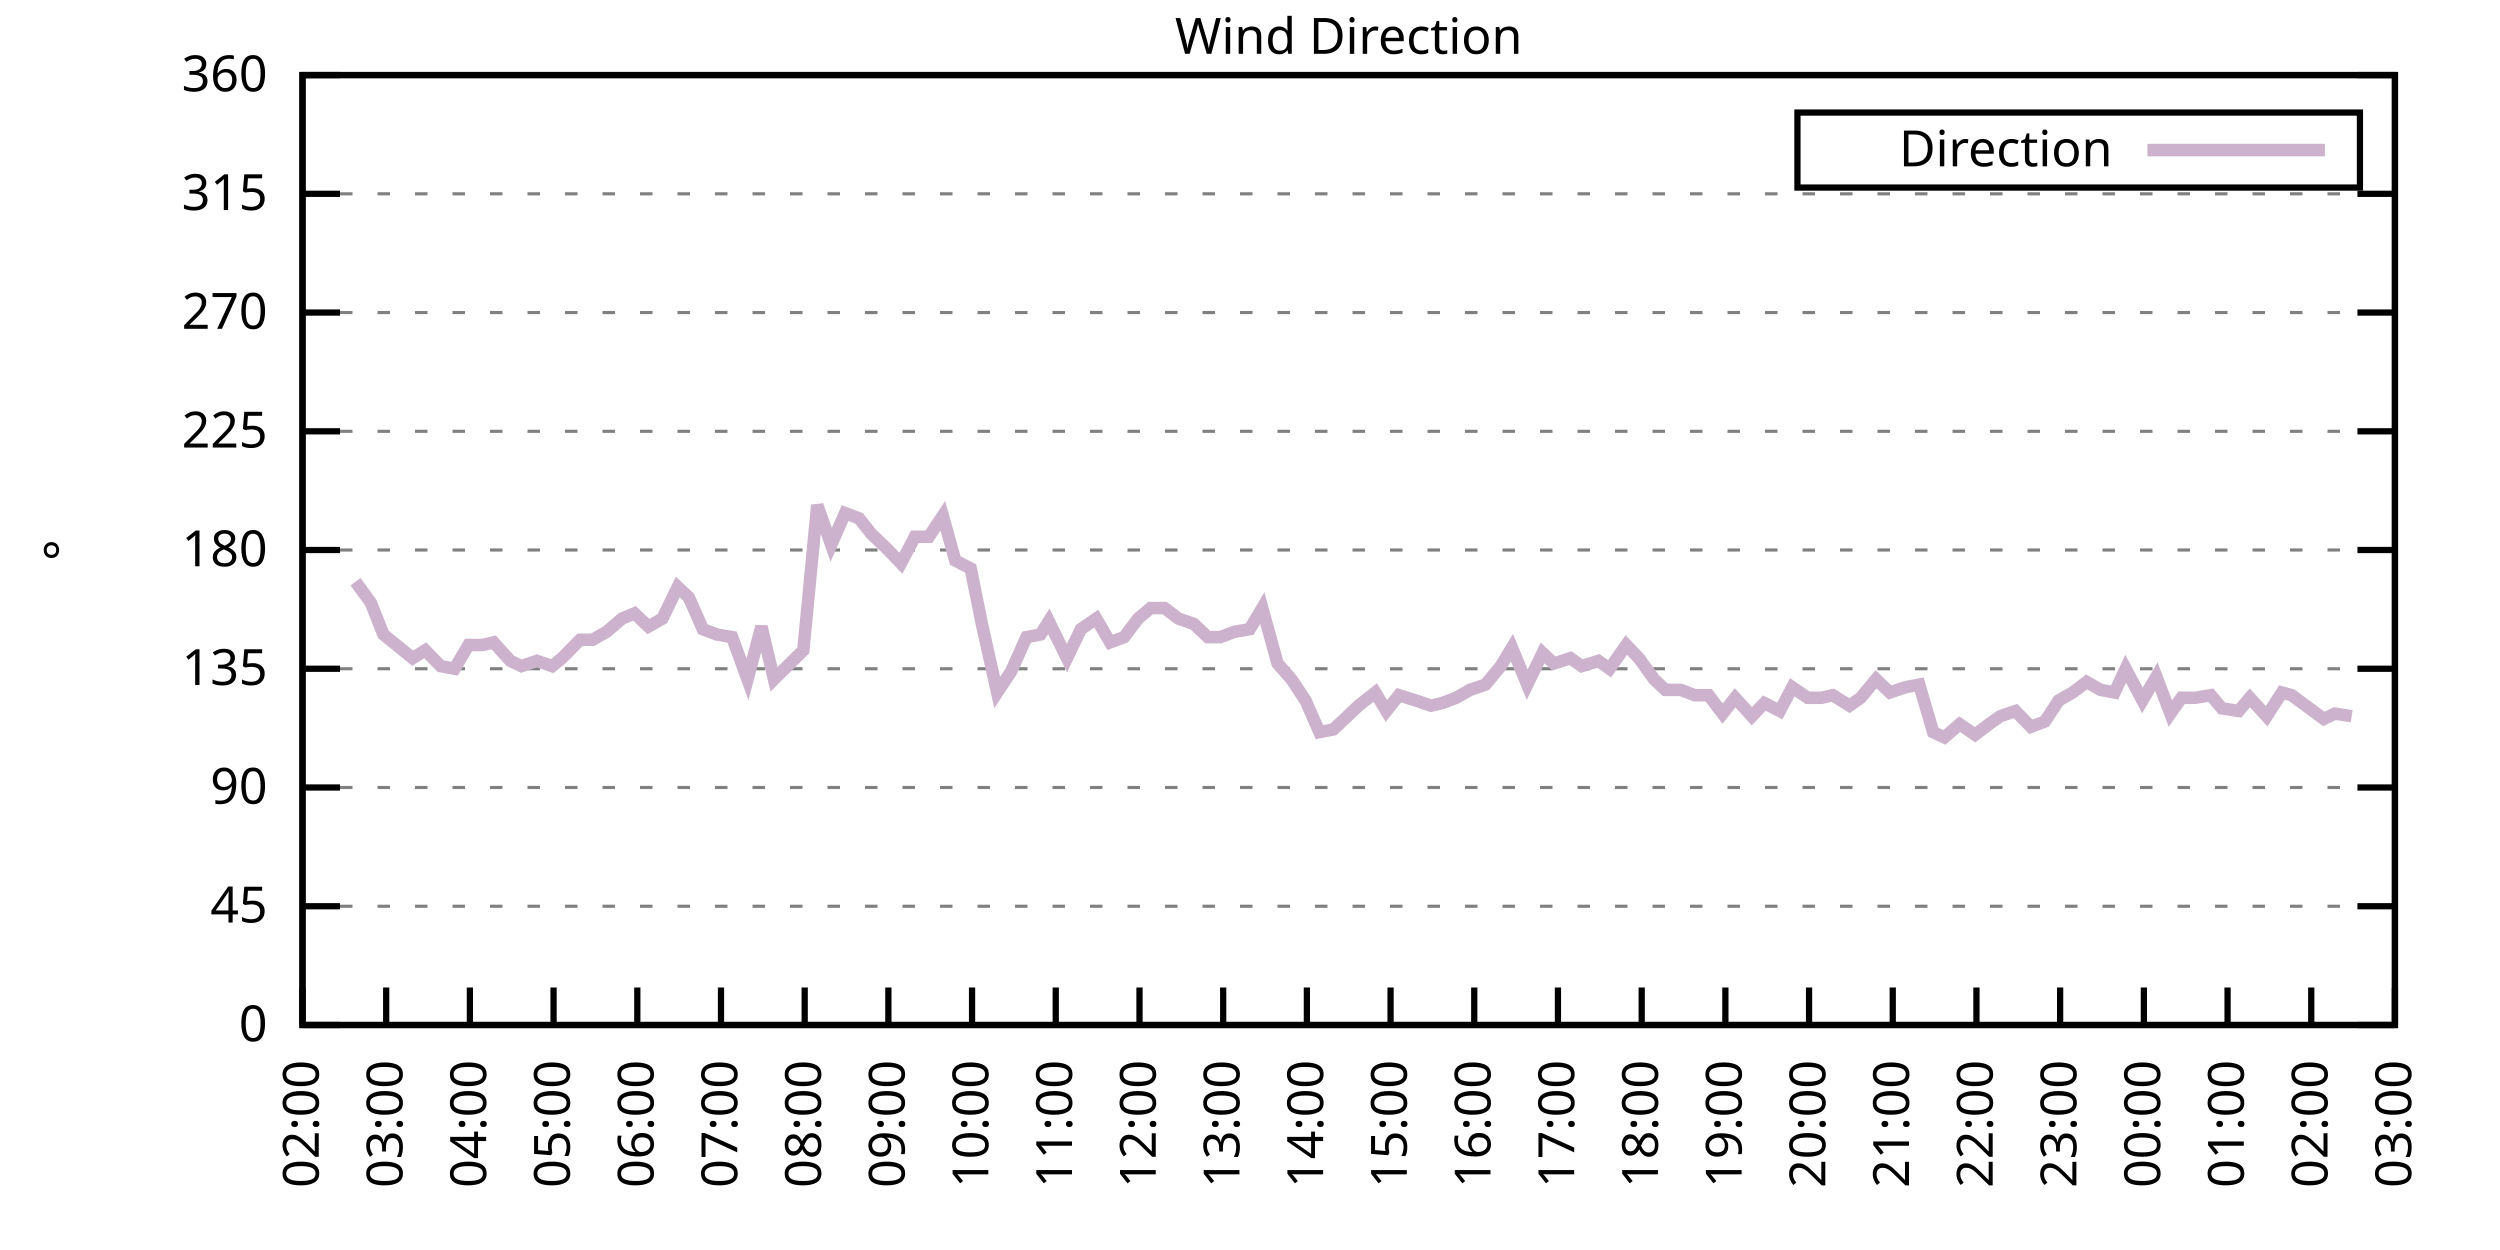
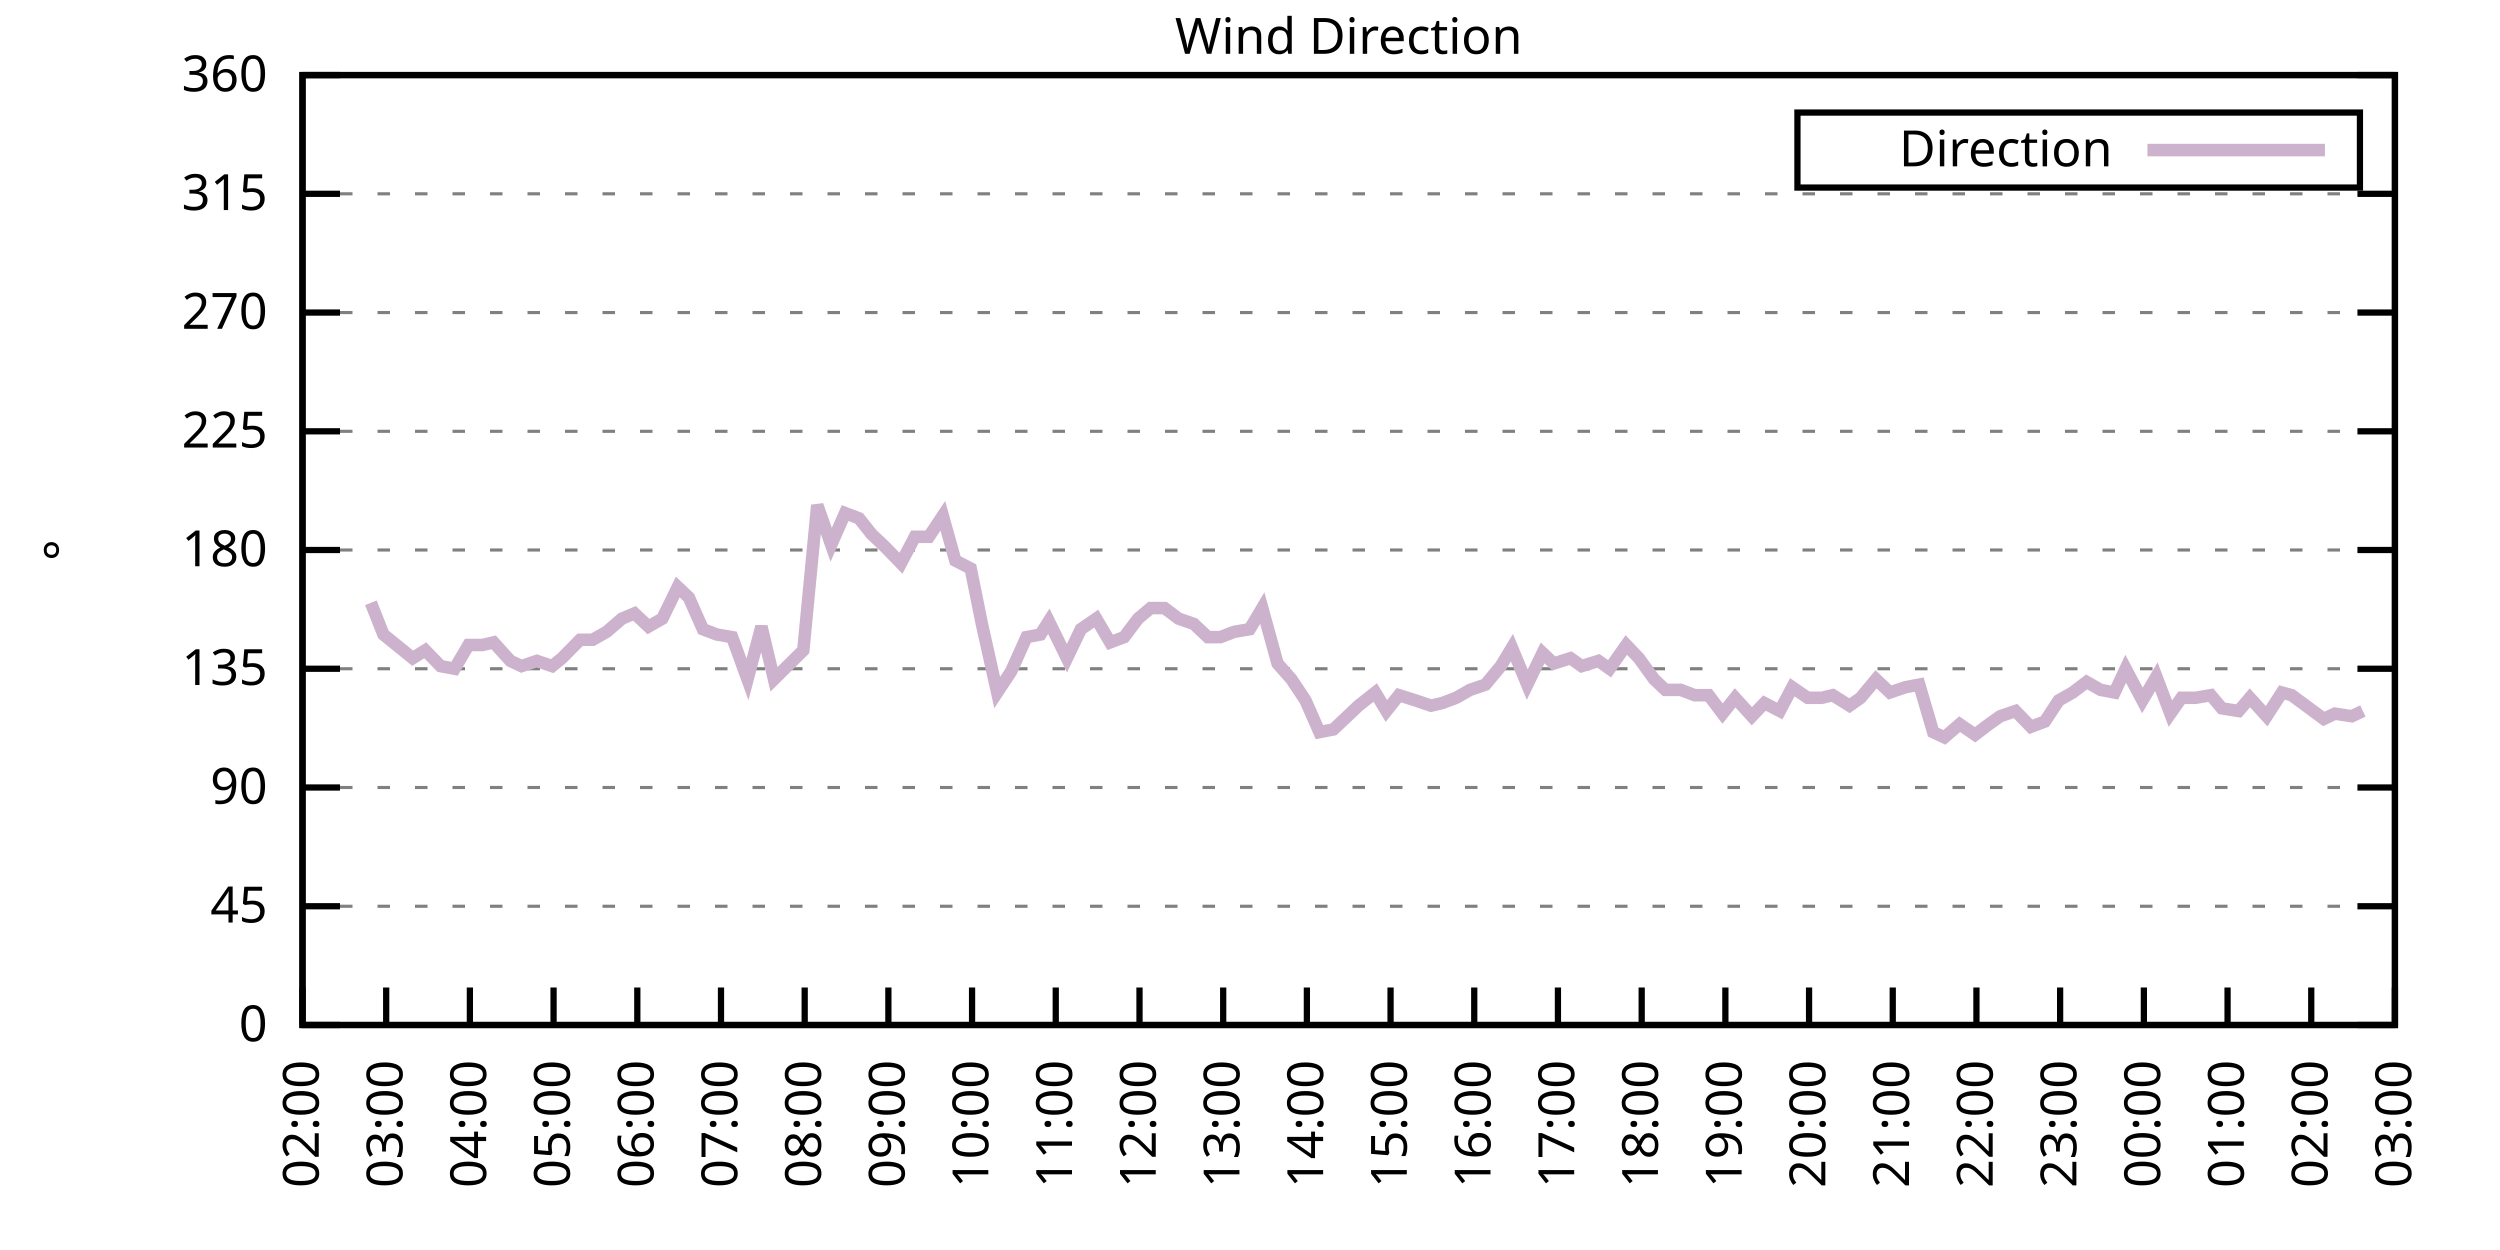
<svg xmlns="http://www.w3.org/2000/svg" xmlns:xlink="http://www.w3.org/1999/xlink" width="400" height="200" viewBox="0 0 400 200">
  <g id="gnuplot_canvas">
    <rect x="0" y="0" width="400" height="200" fill="none" />
    <defs>
      <circle id="gpDot" r="0.5" stroke-width="0.5" stroke="currentColor" />
      <path id="gpPt0" stroke-width="0.333" stroke="currentColor" d="M-1,0 h2 M0,-1 v2" />
      <path id="gpPt1" stroke-width="0.333" stroke="currentColor" d="M-1,-1 L1,1 M1,-1 L-1,1" />
      <path id="gpPt2" stroke-width="0.333" stroke="currentColor" d="M-1,0 L1,0 M0,-1 L0,1 M-1,-1 L1,1 M-1,1 L1,-1" />
      <rect id="gpPt3" stroke-width="0.333" stroke="currentColor" x="-1" y="-1" width="2" height="2" />
      <rect id="gpPt4" stroke-width="0.333" stroke="currentColor" fill="currentColor" x="-1" y="-1" width="2" height="2" />
      <circle id="gpPt5" stroke-width="0.333" stroke="currentColor" cx="0" cy="0" r="1" />
      <use xlink:href="#gpPt5" id="gpPt6" fill="currentColor" stroke="none" />
      <path id="gpPt7" stroke-width="0.333" stroke="currentColor" d="M0,-1.33 L-1.33,0.67 L1.33,0.67 z" />
      <use xlink:href="#gpPt7" id="gpPt8" fill="currentColor" stroke="none" />
      <use xlink:href="#gpPt7" id="gpPt9" stroke="currentColor" transform="rotate(180)" />
      <use xlink:href="#gpPt9" id="gpPt10" fill="currentColor" stroke="none" />
      <use xlink:href="#gpPt3" id="gpPt11" stroke="currentColor" transform="rotate(45)" />
      <use xlink:href="#gpPt11" id="gpPt12" fill="currentColor" stroke="none" />
      <path id="gpPt13" stroke-width="0.333" stroke="currentColor" d="M0,1.330 L1.265,0.411 L0.782,-1.067 L-0.782,-1.076 L-1.265,0.411 z" />
      <use xlink:href="#gpPt13" id="gpPt14" fill="currentColor" stroke="none" />
      <filter id="textbox" filterUnits="objectBoundingBox" x="0" y="0" height="1" width="1">
        <feFlood flood-color="white" flood-opacity="1" result="bgnd" />
        <feComposite in="SourceGraphic" in2="bgnd" operator="atop" />
      </filter>
      <filter id="greybox" filterUnits="objectBoundingBox" x="0" y="0" height="1" width="1">
        <feFlood flood-color="lightgrey" flood-opacity="1" result="grey" />
        <feComposite in="SourceGraphic" in2="grey" operator="atop" />
      </filter>
    </defs>
    <g fill="none" color="white" stroke="currentColor" stroke-width="1.00" stroke-linecap="butt" stroke-linejoin="miter">
</g>
    <g fill="none" color="black" stroke="currentColor" stroke-width="1.00" stroke-linecap="butt" stroke-linejoin="miter">
      <g stroke="none" shape-rendering="crispEdges">
        <polygon fill="rgb(255, 255, 255)" points="48.40,164.00 383.18,164.00 383.18,12.02 48.40,12.02 " />
      </g>
    </g>
    <g fill="none" color="black" stroke="currentColor" stroke-width="1.00" stroke-linecap="butt" stroke-linejoin="miter">
</g>
    <g fill="none" color="black" stroke="black" stroke-width="0.50" stroke-linecap="butt" stroke-linejoin="miter">
</g>
    <g fill="none" color="gray" stroke="currentColor" stroke-width="0.50" stroke-linecap="butt" stroke-linejoin="miter">
      <path stroke="gray" stroke-dasharray="2,4" class="gridline" d="M48.40,164.00 L383.19,164.00  " />
    </g>
    <g fill="none" color="gray" stroke="gray" stroke-width="1.00" stroke-linecap="butt" stroke-linejoin="miter">
</g>
    <g fill="none" color="black" stroke="currentColor" stroke-width="1.00" stroke-linecap="butt" stroke-linejoin="miter">
      <path stroke="black" d="M48.40,164.00 L54.40,164.00 M383.19,164.00 L377.19,164.00  " />
      <g transform="translate(42.80,166.60)" stroke="none" fill="black" font-family="Sans" font-size="8.00" text-anchor="end">
        <text>
          <tspan font-family="Sans"> 0</tspan>
        </text>
      </g>
    </g>
    <g fill="none" color="black" stroke="currentColor" stroke-width="1.00" stroke-linecap="butt" stroke-linejoin="miter">
</g>
    <g fill="none" color="black" stroke="black" stroke-width="0.50" stroke-linecap="butt" stroke-linejoin="miter">
</g>
    <g fill="none" color="gray" stroke="currentColor" stroke-width="0.50" stroke-linecap="butt" stroke-linejoin="miter">
      <path stroke="gray" stroke-dasharray="2,4" class="gridline" d="M48.40,145.00 L383.19,145.00  " />
    </g>
    <g fill="none" color="gray" stroke="gray" stroke-width="1.00" stroke-linecap="butt" stroke-linejoin="miter">
</g>
    <g fill="none" color="black" stroke="currentColor" stroke-width="1.00" stroke-linecap="butt" stroke-linejoin="miter">
      <path stroke="black" d="M48.40,145.00 L54.40,145.00 M383.19,145.00 L377.19,145.00  " />
      <g transform="translate(42.80,147.60)" stroke="none" fill="black" font-family="Sans" font-size="8.00" text-anchor="end">
        <text>
          <tspan font-family="Sans"> 45</tspan>
        </text>
      </g>
    </g>
    <g fill="none" color="black" stroke="currentColor" stroke-width="1.00" stroke-linecap="butt" stroke-linejoin="miter">
</g>
    <g fill="none" color="black" stroke="black" stroke-width="0.50" stroke-linecap="butt" stroke-linejoin="miter">
</g>
    <g fill="none" color="gray" stroke="currentColor" stroke-width="0.50" stroke-linecap="butt" stroke-linejoin="miter">
      <path stroke="gray" stroke-dasharray="2,4" class="gridline" d="M48.40,126.00 L383.19,126.00  " />
    </g>
    <g fill="none" color="gray" stroke="gray" stroke-width="1.00" stroke-linecap="butt" stroke-linejoin="miter">
</g>
    <g fill="none" color="black" stroke="currentColor" stroke-width="1.00" stroke-linecap="butt" stroke-linejoin="miter">
      <path stroke="black" d="M48.40,126.00 L54.40,126.00 M383.19,126.00 L377.19,126.00  " />
      <g transform="translate(42.80,128.60)" stroke="none" fill="black" font-family="Sans" font-size="8.00" text-anchor="end">
        <text>
          <tspan font-family="Sans"> 90</tspan>
        </text>
      </g>
    </g>
    <g fill="none" color="black" stroke="currentColor" stroke-width="1.00" stroke-linecap="butt" stroke-linejoin="miter">
</g>
    <g fill="none" color="black" stroke="black" stroke-width="0.50" stroke-linecap="butt" stroke-linejoin="miter">
</g>
    <g fill="none" color="gray" stroke="currentColor" stroke-width="0.50" stroke-linecap="butt" stroke-linejoin="miter">
      <path stroke="gray" stroke-dasharray="2,4" class="gridline" d="M48.40,107.00 L383.19,107.00  " />
    </g>
    <g fill="none" color="gray" stroke="gray" stroke-width="1.00" stroke-linecap="butt" stroke-linejoin="miter">
</g>
    <g fill="none" color="black" stroke="currentColor" stroke-width="1.00" stroke-linecap="butt" stroke-linejoin="miter">
      <path stroke="black" d="M48.40,107.00 L54.40,107.00 M383.19,107.00 L377.19,107.00  " />
      <g transform="translate(42.80,109.60)" stroke="none" fill="black" font-family="Sans" font-size="8.00" text-anchor="end">
        <text>
          <tspan font-family="Sans"> 135</tspan>
        </text>
      </g>
    </g>
    <g fill="none" color="black" stroke="currentColor" stroke-width="1.00" stroke-linecap="butt" stroke-linejoin="miter">
</g>
    <g fill="none" color="black" stroke="black" stroke-width="0.50" stroke-linecap="butt" stroke-linejoin="miter">
</g>
    <g fill="none" color="gray" stroke="currentColor" stroke-width="0.50" stroke-linecap="butt" stroke-linejoin="miter">
      <path stroke="gray" stroke-dasharray="2,4" class="gridline" d="M48.40,88.00 L383.19,88.00  " />
    </g>
    <g fill="none" color="gray" stroke="gray" stroke-width="1.00" stroke-linecap="butt" stroke-linejoin="miter">
</g>
    <g fill="none" color="black" stroke="currentColor" stroke-width="1.00" stroke-linecap="butt" stroke-linejoin="miter">
      <path stroke="black" d="M48.40,88.00 L54.40,88.00 M383.19,88.00 L377.19,88.00  " />
      <g transform="translate(42.80,90.60)" stroke="none" fill="black" font-family="Sans" font-size="8.00" text-anchor="end">
        <text>
          <tspan font-family="Sans"> 180</tspan>
        </text>
      </g>
    </g>
    <g fill="none" color="black" stroke="currentColor" stroke-width="1.00" stroke-linecap="butt" stroke-linejoin="miter">
</g>
    <g fill="none" color="black" stroke="black" stroke-width="0.50" stroke-linecap="butt" stroke-linejoin="miter">
</g>
    <g fill="none" color="gray" stroke="currentColor" stroke-width="0.50" stroke-linecap="butt" stroke-linejoin="miter">
      <path stroke="gray" stroke-dasharray="2,4" class="gridline" d="M48.40,69.01 L383.19,69.01  " />
    </g>
    <g fill="none" color="gray" stroke="gray" stroke-width="1.00" stroke-linecap="butt" stroke-linejoin="miter">
</g>
    <g fill="none" color="black" stroke="currentColor" stroke-width="1.00" stroke-linecap="butt" stroke-linejoin="miter">
      <path stroke="black" d="M48.40,69.01 L54.40,69.01 M383.19,69.01 L377.19,69.01  " />
      <g transform="translate(42.80,71.61)" stroke="none" fill="black" font-family="Sans" font-size="8.00" text-anchor="end">
        <text>
          <tspan font-family="Sans"> 225</tspan>
        </text>
      </g>
    </g>
    <g fill="none" color="black" stroke="currentColor" stroke-width="1.00" stroke-linecap="butt" stroke-linejoin="miter">
</g>
    <g fill="none" color="black" stroke="black" stroke-width="0.50" stroke-linecap="butt" stroke-linejoin="miter">
</g>
    <g fill="none" color="gray" stroke="currentColor" stroke-width="0.50" stroke-linecap="butt" stroke-linejoin="miter">
      <path stroke="gray" stroke-dasharray="2,4" class="gridline" d="M48.40,50.01 L383.19,50.01  " />
    </g>
    <g fill="none" color="gray" stroke="gray" stroke-width="1.00" stroke-linecap="butt" stroke-linejoin="miter">
</g>
    <g fill="none" color="black" stroke="currentColor" stroke-width="1.00" stroke-linecap="butt" stroke-linejoin="miter">
      <path stroke="black" d="M48.40,50.01 L54.40,50.01 M383.19,50.01 L377.19,50.01  " />
      <g transform="translate(42.80,52.61)" stroke="none" fill="black" font-family="Sans" font-size="8.00" text-anchor="end">
        <text>
          <tspan font-family="Sans"> 270</tspan>
        </text>
      </g>
    </g>
    <g fill="none" color="black" stroke="currentColor" stroke-width="1.00" stroke-linecap="butt" stroke-linejoin="miter">
</g>
    <g fill="none" color="black" stroke="black" stroke-width="0.50" stroke-linecap="butt" stroke-linejoin="miter">
</g>
    <g fill="none" color="gray" stroke="currentColor" stroke-width="0.50" stroke-linecap="butt" stroke-linejoin="miter">
      <path stroke="gray" stroke-dasharray="2,4" class="gridline" d="M48.40,31.01 L383.19,31.01  " />
    </g>
    <g fill="none" color="gray" stroke="gray" stroke-width="1.00" stroke-linecap="butt" stroke-linejoin="miter">
</g>
    <g fill="none" color="black" stroke="currentColor" stroke-width="1.00" stroke-linecap="butt" stroke-linejoin="miter">
      <path stroke="black" d="M48.40,31.01 L54.40,31.01 M383.19,31.01 L377.19,31.01  " />
      <g transform="translate(42.80,33.61)" stroke="none" fill="black" font-family="Sans" font-size="8.00" text-anchor="end">
        <text>
          <tspan font-family="Sans"> 315</tspan>
        </text>
      </g>
    </g>
    <g fill="none" color="black" stroke="currentColor" stroke-width="1.00" stroke-linecap="butt" stroke-linejoin="miter">
</g>
    <g fill="none" color="black" stroke="black" stroke-width="0.50" stroke-linecap="butt" stroke-linejoin="miter">
</g>
    <g fill="none" color="gray" stroke="currentColor" stroke-width="0.50" stroke-linecap="butt" stroke-linejoin="miter">
      <path stroke="gray" stroke-dasharray="2,4" class="gridline" d="M48.40,12.01 L383.19,12.01  " />
    </g>
    <g fill="none" color="gray" stroke="gray" stroke-width="1.00" stroke-linecap="butt" stroke-linejoin="miter">
</g>
    <g fill="none" color="black" stroke="currentColor" stroke-width="1.00" stroke-linecap="butt" stroke-linejoin="miter">
      <path stroke="black" d="M48.40,12.01 L54.40,12.01 M383.19,12.01 L377.19,12.01  " />
      <g transform="translate(42.80,14.61)" stroke="none" fill="black" font-family="Sans" font-size="8.00" text-anchor="end">
        <text>
          <tspan font-family="Sans"> 360</tspan>
        </text>
      </g>
    </g>
    <g fill="none" color="black" stroke="currentColor" stroke-width="1.00" stroke-linecap="butt" stroke-linejoin="miter">
      <path stroke="black" d="M48.40,164.00 L48.40,158.00  " />
      <g transform="translate(51.00,169.60) rotate(270.00)" stroke="none" fill="black" font-family="Sans" font-size="8.00" text-anchor="end">
        <text>
          <tspan font-family="Sans">02:00</tspan>
        </text>
      </g>
    </g>
    <g fill="none" color="black" stroke="currentColor" stroke-width="1.00" stroke-linecap="butt" stroke-linejoin="miter">
      <path stroke="black" d="M61.79,164.00 L61.79,158.00  " />
      <g transform="translate(64.39,169.60) rotate(270.00)" stroke="none" fill="black" font-family="Sans" font-size="8.00" text-anchor="end">
        <text>
          <tspan font-family="Sans">03:00</tspan>
        </text>
      </g>
    </g>
    <g fill="none" color="black" stroke="currentColor" stroke-width="1.00" stroke-linecap="butt" stroke-linejoin="miter">
      <path stroke="black" d="M75.18,164.00 L75.18,158.00  " />
      <g transform="translate(77.78,169.60) rotate(270.00)" stroke="none" fill="black" font-family="Sans" font-size="8.00" text-anchor="end">
        <text>
          <tspan font-family="Sans">04:00</tspan>
        </text>
      </g>
    </g>
    <g fill="none" color="black" stroke="currentColor" stroke-width="1.00" stroke-linecap="butt" stroke-linejoin="miter">
      <path stroke="black" d="M88.57,164.00 L88.57,158.00  " />
      <g transform="translate(91.17,169.60) rotate(270.00)" stroke="none" fill="black" font-family="Sans" font-size="8.00" text-anchor="end">
        <text>
          <tspan font-family="Sans">05:00</tspan>
        </text>
      </g>
    </g>
    <g fill="none" color="black" stroke="currentColor" stroke-width="1.00" stroke-linecap="butt" stroke-linejoin="miter">
      <path stroke="black" d="M101.97,164.00 L101.97,158.00  " />
      <g transform="translate(104.57,169.60) rotate(270.00)" stroke="none" fill="black" font-family="Sans" font-size="8.00" text-anchor="end">
        <text>
          <tspan font-family="Sans">06:00</tspan>
        </text>
      </g>
    </g>
    <g fill="none" color="black" stroke="currentColor" stroke-width="1.00" stroke-linecap="butt" stroke-linejoin="miter">
      <path stroke="black" d="M115.36,164.00 L115.36,158.00  " />
      <g transform="translate(117.96,169.60) rotate(270.00)" stroke="none" fill="black" font-family="Sans" font-size="8.00" text-anchor="end">
        <text>
          <tspan font-family="Sans">07:00</tspan>
        </text>
      </g>
    </g>
    <g fill="none" color="black" stroke="currentColor" stroke-width="1.00" stroke-linecap="butt" stroke-linejoin="miter">
      <path stroke="black" d="M128.75,164.00 L128.75,158.00  " />
      <g transform="translate(131.35,169.60) rotate(270.00)" stroke="none" fill="black" font-family="Sans" font-size="8.00" text-anchor="end">
        <text>
          <tspan font-family="Sans">08:00</tspan>
        </text>
      </g>
    </g>
    <g fill="none" color="black" stroke="currentColor" stroke-width="1.00" stroke-linecap="butt" stroke-linejoin="miter">
      <path stroke="black" d="M142.14,164.00 L142.14,158.00  " />
      <g transform="translate(144.74,169.60) rotate(270.00)" stroke="none" fill="black" font-family="Sans" font-size="8.00" text-anchor="end">
        <text>
          <tspan font-family="Sans">09:00</tspan>
        </text>
      </g>
    </g>
    <g fill="none" color="black" stroke="currentColor" stroke-width="1.00" stroke-linecap="butt" stroke-linejoin="miter">
      <path stroke="black" d="M155.53,164.00 L155.53,158.00  " />
      <g transform="translate(158.13,169.60) rotate(270.00)" stroke="none" fill="black" font-family="Sans" font-size="8.00" text-anchor="end">
        <text>
          <tspan font-family="Sans">10:00</tspan>
        </text>
      </g>
    </g>
    <g fill="none" color="black" stroke="currentColor" stroke-width="1.00" stroke-linecap="butt" stroke-linejoin="miter">
      <path stroke="black" d="M168.92,164.00 L168.92,158.00  " />
      <g transform="translate(171.52,169.60) rotate(270.00)" stroke="none" fill="black" font-family="Sans" font-size="8.00" text-anchor="end">
        <text>
          <tspan font-family="Sans">11:00</tspan>
        </text>
      </g>
    </g>
    <g fill="none" color="black" stroke="currentColor" stroke-width="1.00" stroke-linecap="butt" stroke-linejoin="miter">
      <path stroke="black" d="M182.32,164.00 L182.32,158.00  " />
      <g transform="translate(184.92,169.60) rotate(270.00)" stroke="none" fill="black" font-family="Sans" font-size="8.00" text-anchor="end">
        <text>
          <tspan font-family="Sans">12:00</tspan>
        </text>
      </g>
    </g>
    <g fill="none" color="black" stroke="currentColor" stroke-width="1.00" stroke-linecap="butt" stroke-linejoin="miter">
      <path stroke="black" d="M195.71,164.00 L195.71,158.00  " />
      <g transform="translate(198.31,169.60) rotate(270.00)" stroke="none" fill="black" font-family="Sans" font-size="8.00" text-anchor="end">
        <text>
          <tspan font-family="Sans">13:00</tspan>
        </text>
      </g>
    </g>
    <g fill="none" color="black" stroke="currentColor" stroke-width="1.00" stroke-linecap="butt" stroke-linejoin="miter">
      <path stroke="black" d="M209.10,164.00 L209.10,158.00  " />
      <g transform="translate(211.70,169.60) rotate(270.00)" stroke="none" fill="black" font-family="Sans" font-size="8.00" text-anchor="end">
        <text>
          <tspan font-family="Sans">14:00</tspan>
        </text>
      </g>
    </g>
    <g fill="none" color="black" stroke="currentColor" stroke-width="1.00" stroke-linecap="butt" stroke-linejoin="miter">
      <path stroke="black" d="M222.49,164.00 L222.49,158.00  " />
      <g transform="translate(225.09,169.60) rotate(270.00)" stroke="none" fill="black" font-family="Sans" font-size="8.00" text-anchor="end">
        <text>
          <tspan font-family="Sans">15:00</tspan>
        </text>
      </g>
    </g>
    <g fill="none" color="black" stroke="currentColor" stroke-width="1.00" stroke-linecap="butt" stroke-linejoin="miter">
      <path stroke="black" d="M235.88,164.00 L235.88,158.00  " />
      <g transform="translate(238.48,169.60) rotate(270.00)" stroke="none" fill="black" font-family="Sans" font-size="8.00" text-anchor="end">
        <text>
          <tspan font-family="Sans">16:00</tspan>
        </text>
      </g>
    </g>
    <g fill="none" color="black" stroke="currentColor" stroke-width="1.00" stroke-linecap="butt" stroke-linejoin="miter">
      <path stroke="black" d="M249.27,164.00 L249.27,158.00  " />
      <g transform="translate(251.87,169.60) rotate(270.00)" stroke="none" fill="black" font-family="Sans" font-size="8.00" text-anchor="end">
        <text>
          <tspan font-family="Sans">17:00</tspan>
        </text>
      </g>
    </g>
    <g fill="none" color="black" stroke="currentColor" stroke-width="1.00" stroke-linecap="butt" stroke-linejoin="miter">
      <path stroke="black" d="M262.67,164.00 L262.67,158.00  " />
      <g transform="translate(265.27,169.60) rotate(270.00)" stroke="none" fill="black" font-family="Sans" font-size="8.00" text-anchor="end">
        <text>
          <tspan font-family="Sans">18:00</tspan>
        </text>
      </g>
    </g>
    <g fill="none" color="black" stroke="currentColor" stroke-width="1.00" stroke-linecap="butt" stroke-linejoin="miter">
      <path stroke="black" d="M276.06,164.00 L276.06,158.00  " />
      <g transform="translate(278.66,169.60) rotate(270.00)" stroke="none" fill="black" font-family="Sans" font-size="8.00" text-anchor="end">
        <text>
          <tspan font-family="Sans">19:00</tspan>
        </text>
      </g>
    </g>
    <g fill="none" color="black" stroke="currentColor" stroke-width="1.00" stroke-linecap="butt" stroke-linejoin="miter">
      <path stroke="black" d="M289.45,164.00 L289.45,158.00  " />
      <g transform="translate(292.05,169.60) rotate(270.00)" stroke="none" fill="black" font-family="Sans" font-size="8.00" text-anchor="end">
        <text>
          <tspan font-family="Sans">20:00</tspan>
        </text>
      </g>
    </g>
    <g fill="none" color="black" stroke="currentColor" stroke-width="1.00" stroke-linecap="butt" stroke-linejoin="miter">
      <path stroke="black" d="M302.84,164.00 L302.84,158.00  " />
      <g transform="translate(305.44,169.60) rotate(270.00)" stroke="none" fill="black" font-family="Sans" font-size="8.00" text-anchor="end">
        <text>
          <tspan font-family="Sans">21:00</tspan>
        </text>
      </g>
    </g>
    <g fill="none" color="black" stroke="currentColor" stroke-width="1.00" stroke-linecap="butt" stroke-linejoin="miter">
      <path stroke="black" d="M316.23,164.00 L316.23,158.00  " />
      <g transform="translate(318.83,169.60) rotate(270.00)" stroke="none" fill="black" font-family="Sans" font-size="8.00" text-anchor="end">
        <text>
          <tspan font-family="Sans">22:00</tspan>
        </text>
      </g>
    </g>
    <g fill="none" color="black" stroke="currentColor" stroke-width="1.00" stroke-linecap="butt" stroke-linejoin="miter">
      <path stroke="black" d="M329.62,164.00 L329.62,158.00  " />
      <g transform="translate(332.22,169.60) rotate(270.00)" stroke="none" fill="black" font-family="Sans" font-size="8.00" text-anchor="end">
        <text>
          <tspan font-family="Sans">23:00</tspan>
        </text>
      </g>
    </g>
    <g fill="none" color="black" stroke="currentColor" stroke-width="1.00" stroke-linecap="butt" stroke-linejoin="miter">
      <path stroke="black" d="M343.02,164.00 L343.02,158.00  " />
      <g transform="translate(345.62,169.60) rotate(270.00)" stroke="none" fill="black" font-family="Sans" font-size="8.00" text-anchor="end">
        <text>
          <tspan font-family="Sans">00:00</tspan>
        </text>
      </g>
    </g>
    <g fill="none" color="black" stroke="currentColor" stroke-width="1.00" stroke-linecap="butt" stroke-linejoin="miter">
      <path stroke="black" d="M356.41,164.00 L356.41,158.00  " />
      <g transform="translate(359.01,169.60) rotate(270.00)" stroke="none" fill="black" font-family="Sans" font-size="8.00" text-anchor="end">
        <text>
          <tspan font-family="Sans">01:00</tspan>
        </text>
      </g>
    </g>
    <g fill="none" color="black" stroke="currentColor" stroke-width="1.00" stroke-linecap="butt" stroke-linejoin="miter">
      <path stroke="black" d="M369.80,164.00 L369.80,158.00  " />
      <g transform="translate(372.40,169.60) rotate(270.00)" stroke="none" fill="black" font-family="Sans" font-size="8.00" text-anchor="end">
        <text>
          <tspan font-family="Sans">02:00</tspan>
        </text>
      </g>
    </g>
    <g fill="none" color="black" stroke="currentColor" stroke-width="1.00" stroke-linecap="butt" stroke-linejoin="miter">
      <path stroke="black" d="M383.19,164.00 L383.19,158.00  " />
      <g transform="translate(385.79,169.60) rotate(270.00)" stroke="none" fill="black" font-family="Sans" font-size="8.00" text-anchor="end">
        <text>
          <tspan font-family="Sans">03:00</tspan>
        </text>
      </g>
    </g>
    <g fill="none" color="black" stroke="currentColor" stroke-width="1.00" stroke-linecap="butt" stroke-linejoin="miter">
</g>
    <g fill="none" color="black" stroke="currentColor" stroke-width="1.00" stroke-linecap="butt" stroke-linejoin="miter">
      <path stroke="black" d="M48.40,12.01 L48.40,164.00 L383.19,164.00 L383.19,12.01 L48.40,12.01 Z  " />
    </g>
    <g fill="none" color="black" stroke="currentColor" stroke-width="1.00" stroke-linecap="butt" stroke-linejoin="miter">
</g>
    <g fill="none" color="black" stroke="currentColor" stroke-width="1.00" stroke-linecap="butt" stroke-linejoin="miter">
      <path stroke="black" d="M287.59,30.01 L287.59,18.01 L377.59,18.01 L377.59,30.01 L287.59,30.01 Z  " />
    </g>
    <g id="Wind_direction_plot_1">
      <g fill="none" color="white" stroke="black" stroke-width="2.00" stroke-linecap="butt" stroke-linejoin="miter">
</g>
      <g fill="none" color="black" stroke="currentColor" stroke-width="2.00" stroke-linecap="butt" stroke-linejoin="miter">
        <g transform="translate(337.99,26.61)" stroke="none" fill="black" font-family="Sans" font-size="8.00" text-anchor="end">
          <text>
            <tspan font-family="Sans">Direction</tspan>
          </text>
        </g>
      </g>
      <g fill="none" color="black" stroke="currentColor" stroke-width="2.00" stroke-linecap="butt" stroke-linejoin="miter">
-         <path stroke="rgb(204, 178, 204)" d="M343.59,24.01 L371.99,24.01 M56.88,93.07 L59.34,96.45 L61.35,101.52 L66.03,105.31 L68.04,104.05 L70.50,106.58   L72.73,107.00 L74.96,103.20 L77.19,103.20 L78.98,102.78 L81.66,105.74 L83.44,106.58 L85.90,105.74 L88.35,106.58   L89.91,105.31 L92.82,102.36 L94.82,102.36 L97.06,101.09 L99.51,98.98 L101.52,98.14 L103.75,100.25 L105.98,98.98   L108.44,93.92 L110.22,95.60 L112.46,100.67 L114.69,101.52 L117.14,101.94 L119.60,108.69 L121.83,100.25 L123.84,108.69   L128.53,104.05 L130.76,80.83 L132.99,87.16 L135.22,82.09 L137.45,82.94 L139.46,85.47 L141.69,87.58 L144.15,90.12   L146.38,85.89 L148.61,85.89 L150.85,82.52 L152.85,89.69 L155.31,90.96 L157.10,99.83 L159.55,110.80 L161.78,107.43   L164.24,101.94 L166.47,101.52 L167.81,99.40 L170.71,105.31 L172.94,100.67 L175.40,98.98 L177.63,102.78 L179.86,101.94   L182.09,98.98 L184.10,97.29 L186.33,97.29 L188.57,98.98 L191.02,99.83 L193.25,101.94 L195.26,101.94 L197.49,101.09   L199.95,100.67 L201.96,97.29 L204.41,106.16 L206.64,108.69 L208.88,112.07 L211.11,117.14 L213.34,116.71 L215.13,115.03   L217.36,112.91 L220.04,110.80 L221.82,113.76 L223.83,111.23 L226.51,112.07 L228.96,112.91 L230.75,112.49 L232.98,111.65   L235.21,110.38 L237.67,109.54 L240.12,106.58 L241.91,103.63 L244.36,109.54 L246.82,104.47 L248.60,106.16 L251.28,105.31   L253.07,106.58 L255.75,105.74 L257.53,107.00 L260.21,103.20 L262.22,105.31 L264.67,108.69 L266.46,110.38 L268.92,110.38   L271.15,111.23 L273.38,111.23 L275.61,114.18 L277.62,111.65 L280.30,114.60 L282.31,112.49 L284.76,113.76 L286.77,109.96   L289.23,111.65 L291.46,111.65 L293.24,111.23 L295.92,112.91 L297.71,111.65 L300.16,108.69 L302.39,110.80 L304.85,109.96   L307.08,109.54 L309.31,117.14 L311.10,117.98 L313.55,115.87 L316.01,117.56 L318.24,115.87 L320.03,114.60 L322.48,113.76   L324.94,116.29 L327.17,115.45 L329.40,112.07 L331.63,110.80 L333.86,109.11 L336.10,110.38 L338.33,110.80 L340.11,107.00   L342.79,112.07 L345.02,108.27 L347.26,114.18 L349.04,111.65 L351.27,111.65 L353.73,111.23 L355.51,113.34 L358.19,113.76   L359.98,111.65 L362.66,114.60 L365.11,110.80 L366.67,111.23 L371.81,115.03 L373.59,114.18 L376.27,114.60  " />
+         <path stroke="rgb(204, 178, 204)" d="M343.59,24.01 L371.99,24.01 M59.34,96.45 L61.35,101.52 L66.03,105.31 L68.04,104.05 L70.50,106.58 L72.73,107.00   L74.96,103.20 L77.19,103.20 L78.98,102.78 L81.66,105.74 L83.44,106.58 L85.90,105.74 L88.35,106.58 L89.91,105.31   L92.82,102.36 L94.82,102.36 L97.06,101.09 L99.51,98.98 L101.52,98.14 L103.75,100.25 L105.98,98.98 L108.44,93.92   L110.22,95.60 L112.46,100.67 L114.69,101.52 L117.14,101.94 L119.60,108.69 L121.83,100.25 L123.84,108.69 L128.53,104.05   L130.76,80.83 L132.99,87.16 L135.22,82.09 L137.45,82.94 L139.46,85.47 L141.69,87.58 L144.15,90.12 L146.38,85.89   L148.61,85.89 L150.85,82.52 L152.85,89.69 L155.31,90.96 L157.10,99.83 L159.55,110.80 L161.78,107.43 L164.24,101.94   L166.47,101.52 L167.81,99.40 L170.71,105.31 L172.94,100.67 L175.40,98.98 L177.63,102.78 L179.86,101.94 L182.09,98.98   L184.10,97.29 L186.33,97.29 L188.57,98.98 L191.02,99.83 L193.25,101.94 L195.26,101.94 L197.49,101.09 L199.95,100.67   L201.96,97.29 L204.41,106.16 L206.64,108.69 L208.88,112.07 L211.11,117.14 L213.34,116.71 L215.13,115.03 L217.36,112.91   L220.04,110.80 L221.82,113.76 L223.83,111.23 L226.51,112.07 L228.96,112.91 L230.75,112.49 L232.98,111.65 L235.21,110.38   L237.67,109.54 L240.12,106.58 L241.91,103.63 L244.36,109.54 L246.82,104.47 L248.60,106.16 L251.28,105.31 L253.07,106.58   L255.75,105.74 L257.53,107.00 L260.21,103.20 L262.22,105.31 L264.67,108.69 L266.46,110.38 L268.92,110.38 L271.15,111.23   L273.38,111.23 L275.61,114.18 L277.62,111.65 L280.30,114.60 L282.31,112.49 L284.76,113.76 L286.77,109.96 L289.23,111.65   L291.46,111.65 L293.24,111.23 L295.92,112.91 L297.71,111.65 L300.16,108.69 L302.39,110.80 L304.85,109.96 L307.08,109.54   L309.31,117.14 L311.10,117.98 L313.55,115.87 L316.01,117.56 L318.24,115.87 L320.03,114.60 L322.48,113.76 L324.94,116.29   L327.17,115.45 L329.40,112.07 L331.63,110.80 L333.86,109.11 L336.10,110.38 L338.33,110.80 L340.11,107.00 L342.79,112.07   L345.02,108.27 L347.26,114.18 L349.04,111.65 L351.27,111.65 L353.73,111.23 L355.51,113.34 L358.19,113.76 L359.98,111.65   L362.66,114.60 L365.11,110.80 L366.67,111.23 L371.81,115.03 L373.59,114.18 L376.27,114.60 L378.06,113.76  " />
      </g>
    </g>
    <g fill="none" color="black" stroke="currentColor" stroke-width="2.00" stroke-linecap="butt" stroke-linejoin="miter">
</g>
    <g fill="none" color="black" stroke="black" stroke-width="1.00" stroke-linecap="butt" stroke-linejoin="miter">
</g>
    <g fill="none" color="black" stroke="currentColor" stroke-width="1.00" stroke-linecap="butt" stroke-linejoin="miter">
      <path stroke="black" d="M48.40,12.01 L48.40,164.00 L383.19,164.00 L383.19,12.01 L48.40,12.01 Z  " />
      <g transform="translate(12.80,88.01) rotate(270.00)" stroke="none" fill="black" font-family="Sans" font-size="8.00" text-anchor="middle">
        <text>
          <tspan font-family="Sans">°</tspan>
        </text>
      </g>
    </g>
    <g fill="none" color="black" stroke="currentColor" stroke-width="1.00" stroke-linecap="butt" stroke-linejoin="miter">
</g>
    <g fill="none" color="black" stroke="currentColor" stroke-width="1.00" stroke-linecap="butt" stroke-linejoin="miter">
      <g transform="translate(215.79,8.61)" stroke="none" fill="black" font-family="Sans" font-size="8.00" text-anchor="middle">
        <text>
          <tspan font-family="Sans">Wind Direction</tspan>
        </text>
      </g>
    </g>
    <g fill="none" color="black" stroke="currentColor" stroke-width="1.00" stroke-linecap="butt" stroke-linejoin="miter">
</g>
  </g>
</svg>
